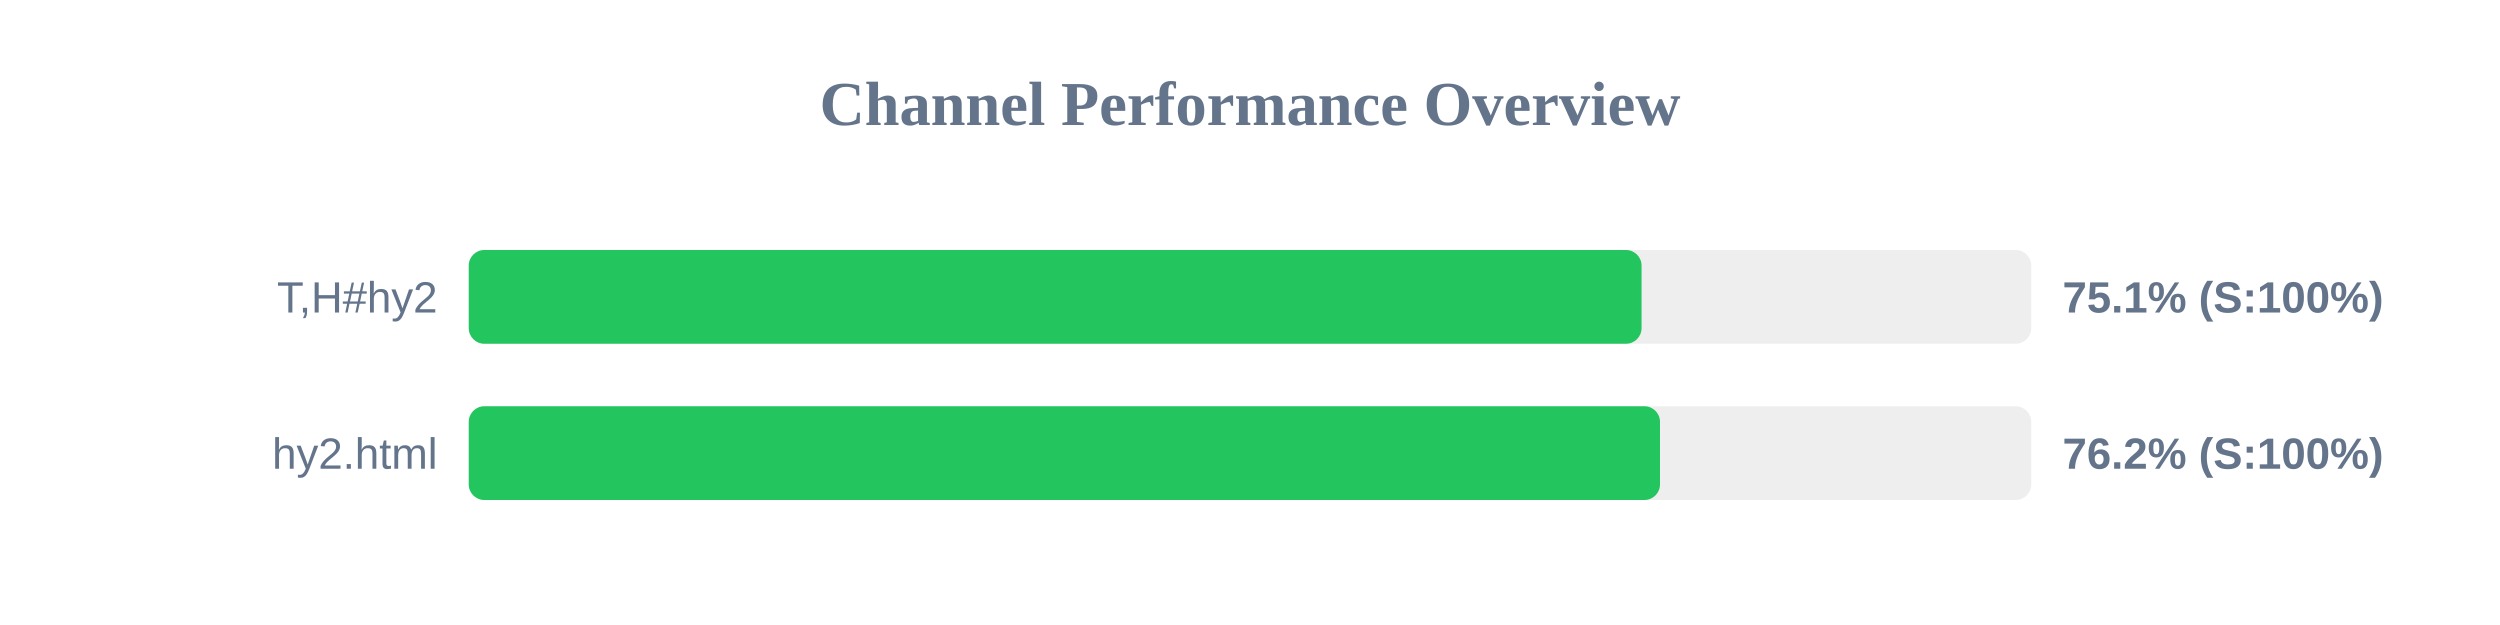
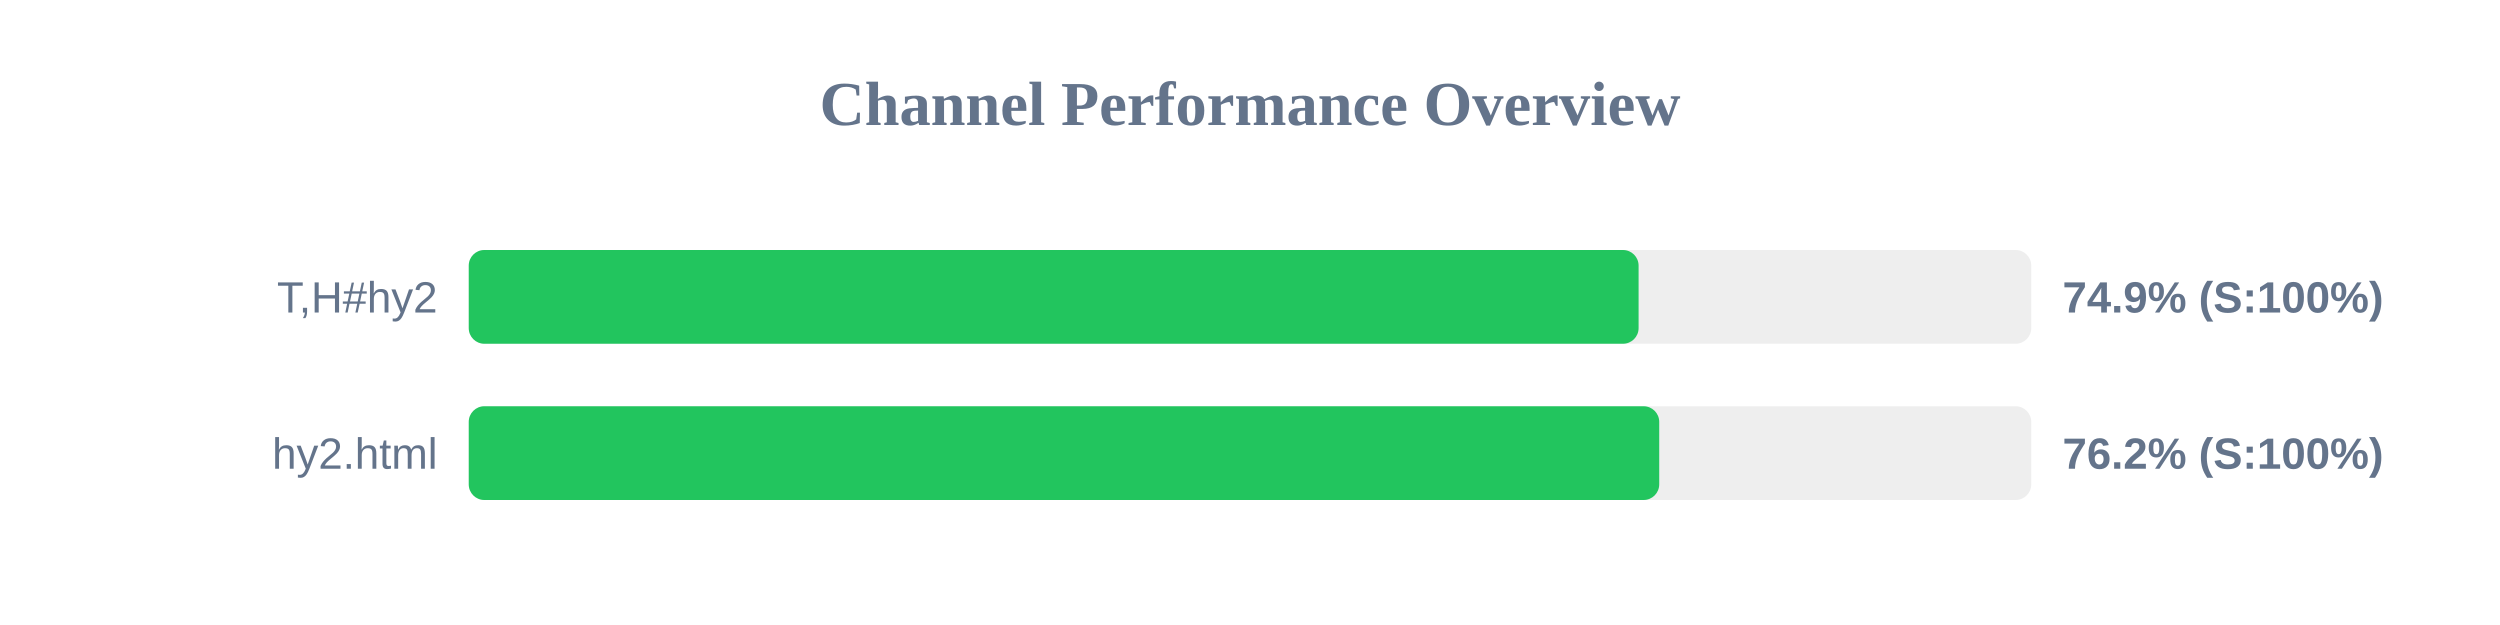
<svg xmlns="http://www.w3.org/2000/svg" width="800" height="200" version="1.1">
  <style>
        .row { font: 14px Arial; fill: #64748b; }
        .score { font: bold 14px Arial; fill: #64748b; }
    </style>
  <text x="400" y="40" text-anchor="middle" font-size="20px" font-weight="bold" fill="#64748b">Channel Performance Overview</text>
  <rect x="150" y="80" width="500" height="30" fill="#eee" rx="5" />
-   <rect x="150" y="80" width="375.3" height="30" fill="#22c55e" rx="5" />
+   <rect x="150" y="80" width="374.35" height="30" fill="#22c55e" rx="5" />
  <text x="140" y="100" text-anchor="end" class="row">T,H#hy2</text>
-   <text x="660" y="100" text-anchor="start" class="score">75.1% (S:100%)</text>
+   <text x="660" y="100" text-anchor="start" class="score">74.9% (S:100%)</text>
  <rect x="150" y="130" width="500" height="30" fill="#eee" rx="5" />
-   <rect x="150" y="130" width="381.2" height="30" fill="#22c55e" rx="5" />
+   <rect x="150" y="130" width="380.95" height="30" fill="#22c55e" rx="5" />
  <text x="140" y="150" text-anchor="end" class="row">hy2.html</text>
  <text x="660" y="150" text-anchor="start" class="score">76.2% (S:100%)</text>
</svg>
